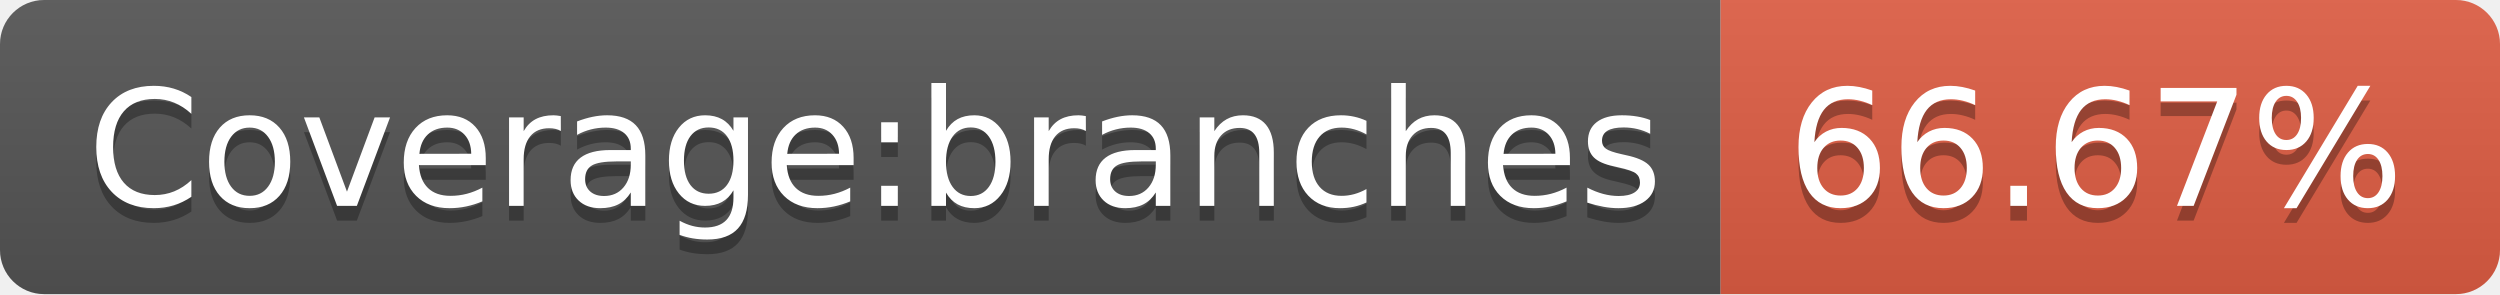
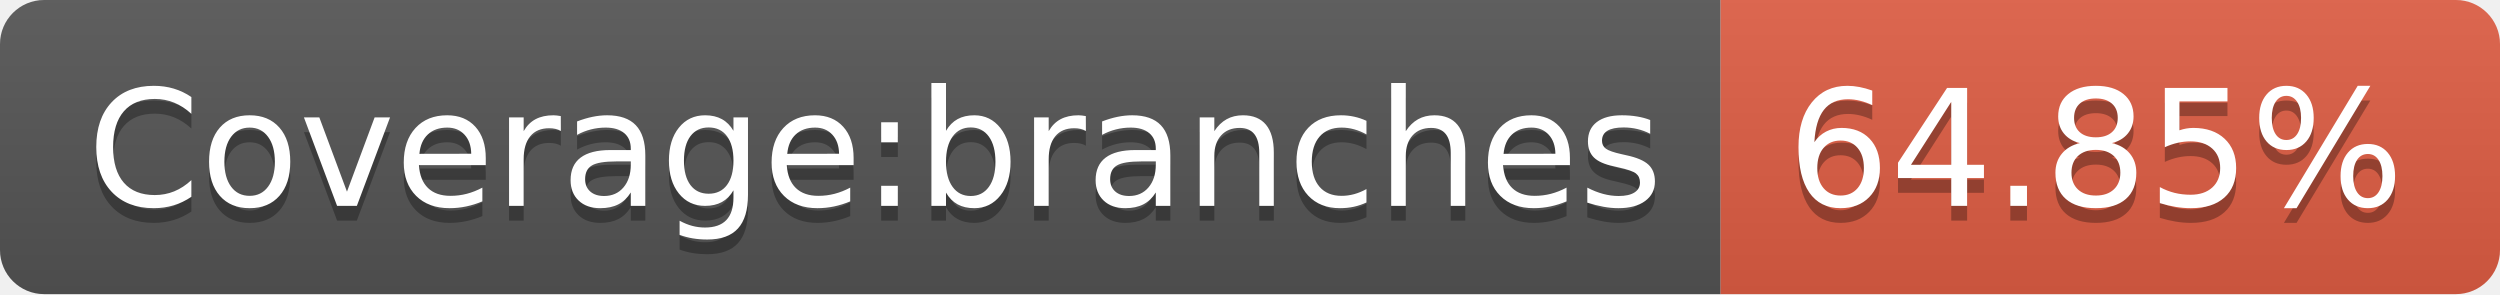
- <svg xmlns="http://www.w3.org/2000/svg" width="170" height="20" role="img" aria-label="Coverage:branches: 66.67%">
+ <svg xmlns="http://www.w3.org/2000/svg" width="170" height="20" role="img" aria-label="Coverage:branches: 64.85%">
  <linearGradient id="s" x2="0" y2="100%">
    <stop offset="0" stop-color="#bbb" stop-opacity=".1" />
    <stop offset="1" stop-opacity=".1" />
  </linearGradient>
  <clipPath id="r">
    <rect width="170" height="20" rx="3" fill="#fff" />
  </clipPath>
  <g clip-path="url(#r)">
    <rect width="117" height="20" fill="#555" />
    <rect x="117" width="53" height="20" fill="#e05d44" />
    <rect width="170" height="20" fill="url(#s)" />
  </g>
  <g fill="#fff" text-anchor="middle" font-family="Verdana,Geneva,DejaVu Sans,sans-serif" text-rendering="geometricPrecision" font-size="110">
    <text aria-hidden="true" x="595" y="150" fill="#010101" fill-opacity=".3" transform="scale(.1)" textLength="1070">Coverage:branches</text>
    <text x="595" y="140" transform="scale(.1)" fill="#fff" textLength="1070">Coverage:branches</text>
-     <text aria-hidden="true" x="1425" y="150" fill="#010101" fill-opacity=".3" transform="scale(.1)" textLength="430">66.67%</text>
-     <text x="1425" y="140" transform="scale(.1)" fill="#fff" textLength="430">66.67%</text>
+     <text aria-hidden="true" x="1425" y="150" fill="#010101" fill-opacity=".3" transform="scale(.1)" textLength="430">64.85%</text>
+     <text x="1425" y="140" transform="scale(.1)" fill="#fff" textLength="430">64.85%</text>
  </g>
</svg>
